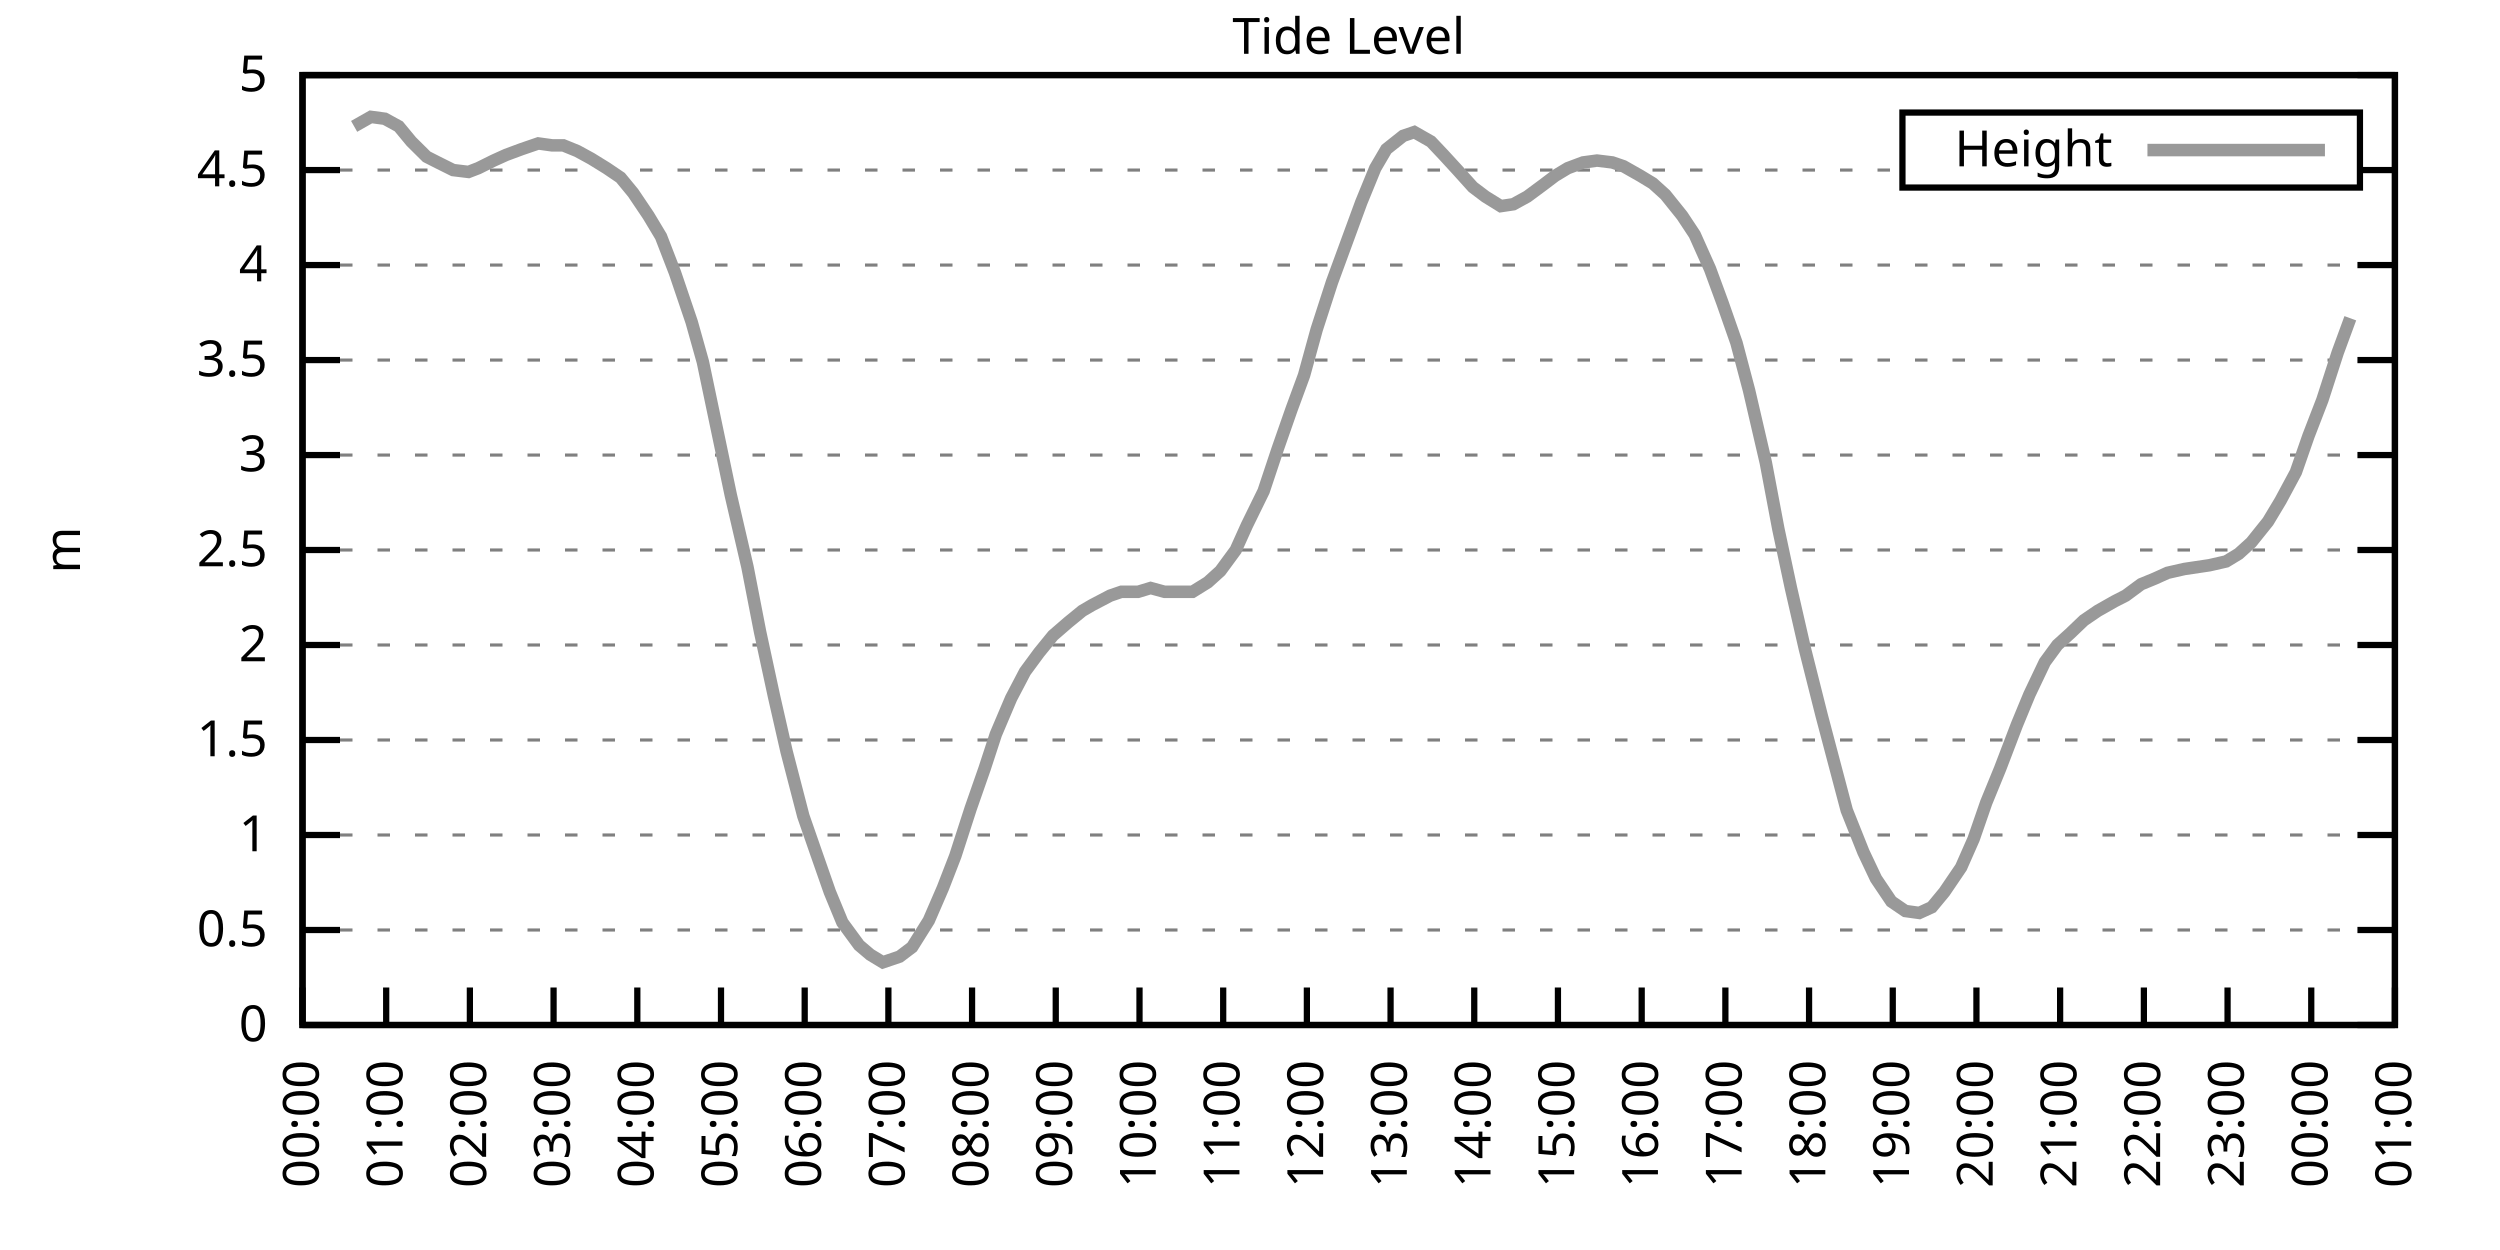
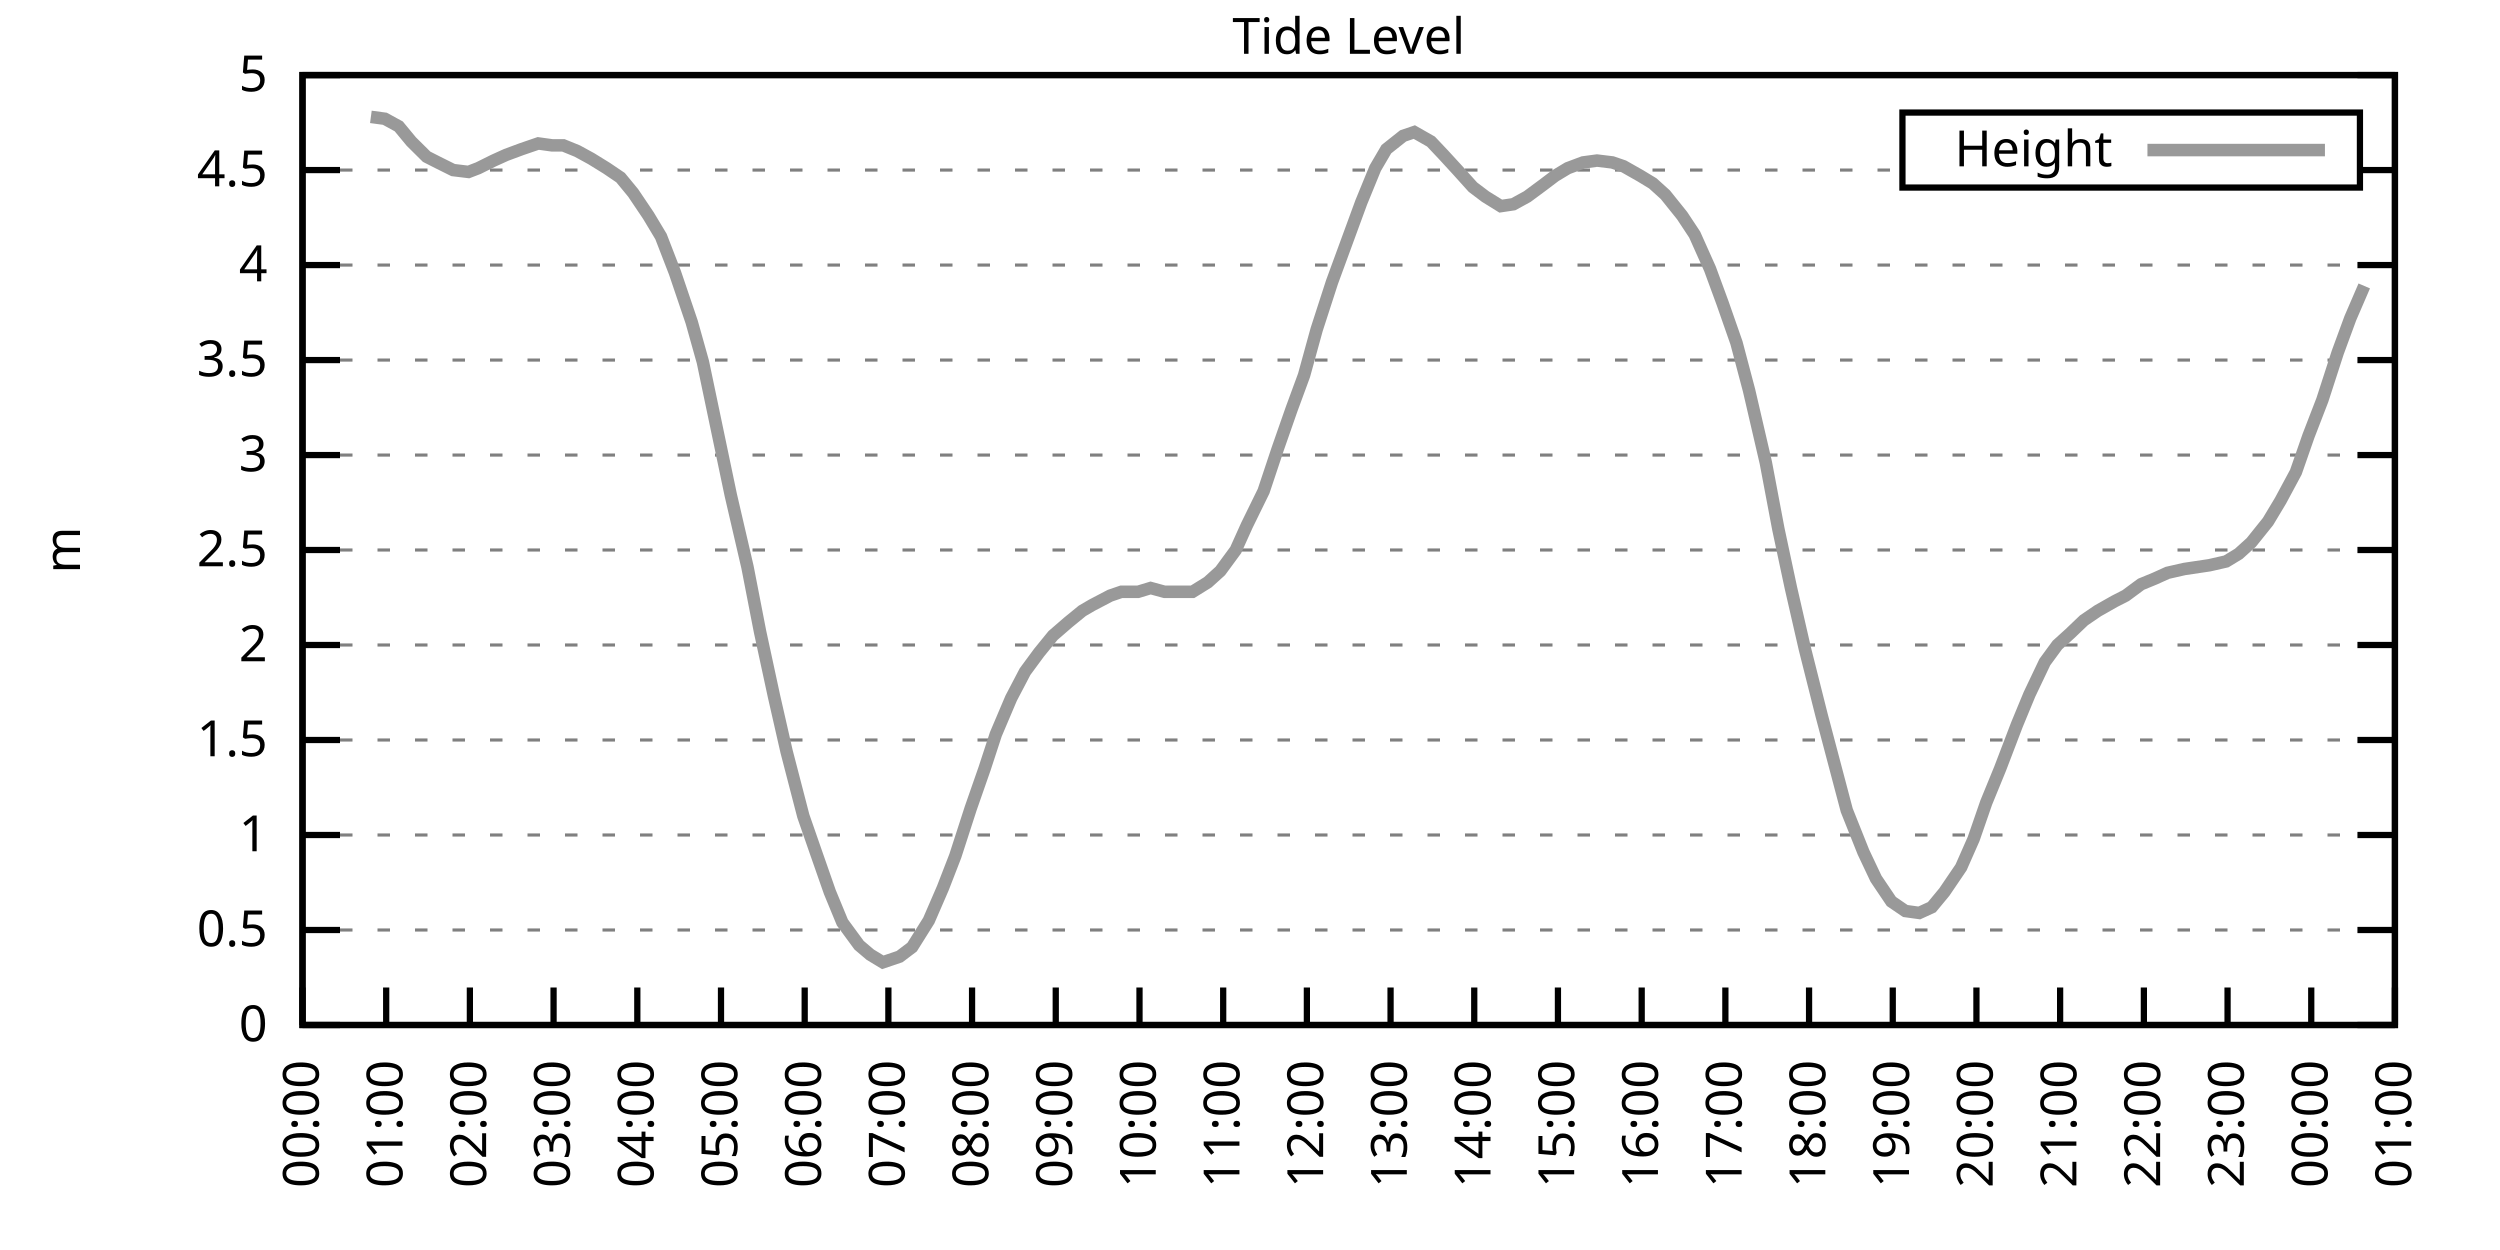
<svg xmlns="http://www.w3.org/2000/svg" xmlns:xlink="http://www.w3.org/1999/xlink" width="400" height="200" viewBox="0 0 400 200">
  <g id="gnuplot_canvas">
    <rect x="0" y="0" width="400" height="200" fill="none" />
    <defs>
      <circle id="gpDot" r="0.5" stroke-width="0.5" stroke="currentColor" />
      <path id="gpPt0" stroke-width="0.333" stroke="currentColor" d="M-1,0 h2 M0,-1 v2" />
      <path id="gpPt1" stroke-width="0.333" stroke="currentColor" d="M-1,-1 L1,1 M1,-1 L-1,1" />
      <path id="gpPt2" stroke-width="0.333" stroke="currentColor" d="M-1,0 L1,0 M0,-1 L0,1 M-1,-1 L1,1 M-1,1 L1,-1" />
      <rect id="gpPt3" stroke-width="0.333" stroke="currentColor" x="-1" y="-1" width="2" height="2" />
      <rect id="gpPt4" stroke-width="0.333" stroke="currentColor" fill="currentColor" x="-1" y="-1" width="2" height="2" />
      <circle id="gpPt5" stroke-width="0.333" stroke="currentColor" cx="0" cy="0" r="1" />
      <use xlink:href="#gpPt5" id="gpPt6" fill="currentColor" stroke="none" />
      <path id="gpPt7" stroke-width="0.333" stroke="currentColor" d="M0,-1.33 L-1.33,0.67 L1.33,0.67 z" />
      <use xlink:href="#gpPt7" id="gpPt8" fill="currentColor" stroke="none" />
      <use xlink:href="#gpPt7" id="gpPt9" stroke="currentColor" transform="rotate(180)" />
      <use xlink:href="#gpPt9" id="gpPt10" fill="currentColor" stroke="none" />
      <use xlink:href="#gpPt3" id="gpPt11" stroke="currentColor" transform="rotate(45)" />
      <use xlink:href="#gpPt11" id="gpPt12" fill="currentColor" stroke="none" />
      <path id="gpPt13" stroke-width="0.333" stroke="currentColor" d="M0,1.330 L1.265,0.411 L0.782,-1.067 L-0.782,-1.076 L-1.265,0.411 z" />
      <use xlink:href="#gpPt13" id="gpPt14" fill="currentColor" stroke="none" />
      <filter id="textbox" filterUnits="objectBoundingBox" x="0" y="0" height="1" width="1">
        <feFlood flood-color="white" flood-opacity="1" result="bgnd" />
        <feComposite in="SourceGraphic" in2="bgnd" operator="atop" />
      </filter>
      <filter id="greybox" filterUnits="objectBoundingBox" x="0" y="0" height="1" width="1">
        <feFlood flood-color="lightgrey" flood-opacity="1" result="grey" />
        <feComposite in="SourceGraphic" in2="grey" operator="atop" />
      </filter>
    </defs>
    <g fill="none" color="white" stroke="currentColor" stroke-width="1.00" stroke-linecap="butt" stroke-linejoin="miter">
</g>
    <g fill="none" color="black" stroke="currentColor" stroke-width="1.00" stroke-linecap="butt" stroke-linejoin="miter">
      <g stroke="none" shape-rendering="crispEdges">
        <polygon fill="rgb(255, 255, 255)" points="48.40,164.00 383.18,164.00 383.18,12.02 48.40,12.02 " />
      </g>
    </g>
    <g fill="none" color="black" stroke="currentColor" stroke-width="1.00" stroke-linecap="butt" stroke-linejoin="miter">
</g>
    <g fill="none" color="black" stroke="black" stroke-width="0.50" stroke-linecap="butt" stroke-linejoin="miter">
</g>
    <g fill="none" color="gray" stroke="currentColor" stroke-width="0.50" stroke-linecap="butt" stroke-linejoin="miter">
      <path stroke="gray" stroke-dasharray="2,4" class="gridline" d="M48.40,164.00 L383.19,164.00  " />
    </g>
    <g fill="none" color="gray" stroke="gray" stroke-width="1.00" stroke-linecap="butt" stroke-linejoin="miter">
</g>
    <g fill="none" color="black" stroke="currentColor" stroke-width="1.00" stroke-linecap="butt" stroke-linejoin="miter">
      <path stroke="black" d="M48.40,164.00 L54.40,164.00 M383.19,164.00 L377.19,164.00  " />
      <g transform="translate(42.80,166.60)" stroke="none" fill="black" font-family="Sans" font-size="8.00" text-anchor="end">
        <text>
          <tspan font-family="Sans"> 0</tspan>
        </text>
      </g>
    </g>
    <g fill="none" color="black" stroke="currentColor" stroke-width="1.00" stroke-linecap="butt" stroke-linejoin="miter">
</g>
    <g fill="none" color="black" stroke="black" stroke-width="0.50" stroke-linecap="butt" stroke-linejoin="miter">
</g>
    <g fill="none" color="gray" stroke="currentColor" stroke-width="0.50" stroke-linecap="butt" stroke-linejoin="miter">
      <path stroke="gray" stroke-dasharray="2,4" class="gridline" d="M48.40,148.80 L383.19,148.80  " />
    </g>
    <g fill="none" color="gray" stroke="gray" stroke-width="1.00" stroke-linecap="butt" stroke-linejoin="miter">
</g>
    <g fill="none" color="black" stroke="currentColor" stroke-width="1.00" stroke-linecap="butt" stroke-linejoin="miter">
      <path stroke="black" d="M48.40,148.80 L54.40,148.80 M383.19,148.80 L377.19,148.80  " />
      <g transform="translate(42.80,151.40)" stroke="none" fill="black" font-family="Sans" font-size="8.00" text-anchor="end">
        <text>
          <tspan font-family="Sans"> 0.5</tspan>
        </text>
      </g>
    </g>
    <g fill="none" color="black" stroke="currentColor" stroke-width="1.00" stroke-linecap="butt" stroke-linejoin="miter">
</g>
    <g fill="none" color="black" stroke="black" stroke-width="0.50" stroke-linecap="butt" stroke-linejoin="miter">
</g>
    <g fill="none" color="gray" stroke="currentColor" stroke-width="0.50" stroke-linecap="butt" stroke-linejoin="miter">
      <path stroke="gray" stroke-dasharray="2,4" class="gridline" d="M48.40,133.60 L383.19,133.60  " />
    </g>
    <g fill="none" color="gray" stroke="gray" stroke-width="1.00" stroke-linecap="butt" stroke-linejoin="miter">
</g>
    <g fill="none" color="black" stroke="currentColor" stroke-width="1.00" stroke-linecap="butt" stroke-linejoin="miter">
      <path stroke="black" d="M48.40,133.60 L54.40,133.60 M383.19,133.60 L377.19,133.60  " />
      <g transform="translate(42.80,136.20)" stroke="none" fill="black" font-family="Sans" font-size="8.00" text-anchor="end">
        <text>
          <tspan font-family="Sans"> 1</tspan>
        </text>
      </g>
    </g>
    <g fill="none" color="black" stroke="currentColor" stroke-width="1.00" stroke-linecap="butt" stroke-linejoin="miter">
</g>
    <g fill="none" color="black" stroke="black" stroke-width="0.50" stroke-linecap="butt" stroke-linejoin="miter">
</g>
    <g fill="none" color="gray" stroke="currentColor" stroke-width="0.50" stroke-linecap="butt" stroke-linejoin="miter">
      <path stroke="gray" stroke-dasharray="2,4" class="gridline" d="M48.40,118.40 L383.19,118.40  " />
    </g>
    <g fill="none" color="gray" stroke="gray" stroke-width="1.00" stroke-linecap="butt" stroke-linejoin="miter">
</g>
    <g fill="none" color="black" stroke="currentColor" stroke-width="1.00" stroke-linecap="butt" stroke-linejoin="miter">
      <path stroke="black" d="M48.40,118.40 L54.40,118.40 M383.19,118.40 L377.19,118.40  " />
      <g transform="translate(42.80,121.00)" stroke="none" fill="black" font-family="Sans" font-size="8.00" text-anchor="end">
        <text>
          <tspan font-family="Sans"> 1.5</tspan>
        </text>
      </g>
    </g>
    <g fill="none" color="black" stroke="currentColor" stroke-width="1.00" stroke-linecap="butt" stroke-linejoin="miter">
</g>
    <g fill="none" color="black" stroke="black" stroke-width="0.50" stroke-linecap="butt" stroke-linejoin="miter">
</g>
    <g fill="none" color="gray" stroke="currentColor" stroke-width="0.50" stroke-linecap="butt" stroke-linejoin="miter">
      <path stroke="gray" stroke-dasharray="2,4" class="gridline" d="M48.40,103.20 L383.19,103.20  " />
    </g>
    <g fill="none" color="gray" stroke="gray" stroke-width="1.00" stroke-linecap="butt" stroke-linejoin="miter">
</g>
    <g fill="none" color="black" stroke="currentColor" stroke-width="1.00" stroke-linecap="butt" stroke-linejoin="miter">
      <path stroke="black" d="M48.40,103.20 L54.40,103.20 M383.19,103.20 L377.19,103.20  " />
      <g transform="translate(42.80,105.80)" stroke="none" fill="black" font-family="Sans" font-size="8.00" text-anchor="end">
        <text>
          <tspan font-family="Sans"> 2</tspan>
        </text>
      </g>
    </g>
    <g fill="none" color="black" stroke="currentColor" stroke-width="1.00" stroke-linecap="butt" stroke-linejoin="miter">
</g>
    <g fill="none" color="black" stroke="black" stroke-width="0.50" stroke-linecap="butt" stroke-linejoin="miter">
</g>
    <g fill="none" color="gray" stroke="currentColor" stroke-width="0.50" stroke-linecap="butt" stroke-linejoin="miter">
      <path stroke="gray" stroke-dasharray="2,4" class="gridline" d="M48.40,88.00 L383.19,88.00  " />
    </g>
    <g fill="none" color="gray" stroke="gray" stroke-width="1.00" stroke-linecap="butt" stroke-linejoin="miter">
</g>
    <g fill="none" color="black" stroke="currentColor" stroke-width="1.00" stroke-linecap="butt" stroke-linejoin="miter">
      <path stroke="black" d="M48.40,88.00 L54.40,88.00 M383.19,88.00 L377.19,88.00  " />
      <g transform="translate(42.80,90.60)" stroke="none" fill="black" font-family="Sans" font-size="8.00" text-anchor="end">
        <text>
          <tspan font-family="Sans"> 2.5</tspan>
        </text>
      </g>
    </g>
    <g fill="none" color="black" stroke="currentColor" stroke-width="1.00" stroke-linecap="butt" stroke-linejoin="miter">
</g>
    <g fill="none" color="black" stroke="black" stroke-width="0.50" stroke-linecap="butt" stroke-linejoin="miter">
</g>
    <g fill="none" color="gray" stroke="currentColor" stroke-width="0.50" stroke-linecap="butt" stroke-linejoin="miter">
      <path stroke="gray" stroke-dasharray="2,4" class="gridline" d="M48.40,72.81 L383.19,72.81  " />
    </g>
    <g fill="none" color="gray" stroke="gray" stroke-width="1.00" stroke-linecap="butt" stroke-linejoin="miter">
</g>
    <g fill="none" color="black" stroke="currentColor" stroke-width="1.00" stroke-linecap="butt" stroke-linejoin="miter">
      <path stroke="black" d="M48.40,72.81 L54.40,72.81 M383.19,72.81 L377.19,72.81  " />
      <g transform="translate(42.80,75.41)" stroke="none" fill="black" font-family="Sans" font-size="8.00" text-anchor="end">
        <text>
          <tspan font-family="Sans"> 3</tspan>
        </text>
      </g>
    </g>
    <g fill="none" color="black" stroke="currentColor" stroke-width="1.00" stroke-linecap="butt" stroke-linejoin="miter">
</g>
    <g fill="none" color="black" stroke="black" stroke-width="0.50" stroke-linecap="butt" stroke-linejoin="miter">
</g>
    <g fill="none" color="gray" stroke="currentColor" stroke-width="0.50" stroke-linecap="butt" stroke-linejoin="miter">
      <path stroke="gray" stroke-dasharray="2,4" class="gridline" d="M48.40,57.61 L383.19,57.61  " />
    </g>
    <g fill="none" color="gray" stroke="gray" stroke-width="1.00" stroke-linecap="butt" stroke-linejoin="miter">
</g>
    <g fill="none" color="black" stroke="currentColor" stroke-width="1.00" stroke-linecap="butt" stroke-linejoin="miter">
      <path stroke="black" d="M48.40,57.61 L54.40,57.61 M383.19,57.61 L377.19,57.61  " />
      <g transform="translate(42.80,60.21)" stroke="none" fill="black" font-family="Sans" font-size="8.00" text-anchor="end">
        <text>
          <tspan font-family="Sans"> 3.5</tspan>
        </text>
      </g>
    </g>
    <g fill="none" color="black" stroke="currentColor" stroke-width="1.00" stroke-linecap="butt" stroke-linejoin="miter">
</g>
    <g fill="none" color="black" stroke="black" stroke-width="0.50" stroke-linecap="butt" stroke-linejoin="miter">
</g>
    <g fill="none" color="gray" stroke="currentColor" stroke-width="0.50" stroke-linecap="butt" stroke-linejoin="miter">
      <path stroke="gray" stroke-dasharray="2,4" class="gridline" d="M48.40,42.41 L383.19,42.41  " />
    </g>
    <g fill="none" color="gray" stroke="gray" stroke-width="1.00" stroke-linecap="butt" stroke-linejoin="miter">
</g>
    <g fill="none" color="black" stroke="currentColor" stroke-width="1.00" stroke-linecap="butt" stroke-linejoin="miter">
      <path stroke="black" d="M48.40,42.41 L54.40,42.41 M383.19,42.41 L377.19,42.41  " />
      <g transform="translate(42.80,45.01)" stroke="none" fill="black" font-family="Sans" font-size="8.00" text-anchor="end">
        <text>
          <tspan font-family="Sans"> 4</tspan>
        </text>
      </g>
    </g>
    <g fill="none" color="black" stroke="currentColor" stroke-width="1.00" stroke-linecap="butt" stroke-linejoin="miter">
</g>
    <g fill="none" color="black" stroke="black" stroke-width="0.50" stroke-linecap="butt" stroke-linejoin="miter">
</g>
    <g fill="none" color="gray" stroke="currentColor" stroke-width="0.50" stroke-linecap="butt" stroke-linejoin="miter">
      <path stroke="gray" stroke-dasharray="2,4" class="gridline" d="M48.40,27.21 L304.39,27.21 M377.59,27.21 L383.19,27.21  " />
    </g>
    <g fill="none" color="gray" stroke="gray" stroke-width="1.00" stroke-linecap="butt" stroke-linejoin="miter">
</g>
    <g fill="none" color="black" stroke="currentColor" stroke-width="1.00" stroke-linecap="butt" stroke-linejoin="miter">
      <path stroke="black" d="M48.40,27.21 L54.40,27.21 M383.19,27.21 L377.19,27.21  " />
      <g transform="translate(42.80,29.81)" stroke="none" fill="black" font-family="Sans" font-size="8.00" text-anchor="end">
        <text>
          <tspan font-family="Sans"> 4.5</tspan>
        </text>
      </g>
    </g>
    <g fill="none" color="black" stroke="currentColor" stroke-width="1.00" stroke-linecap="butt" stroke-linejoin="miter">
</g>
    <g fill="none" color="black" stroke="black" stroke-width="0.50" stroke-linecap="butt" stroke-linejoin="miter">
</g>
    <g fill="none" color="gray" stroke="currentColor" stroke-width="0.50" stroke-linecap="butt" stroke-linejoin="miter">
      <path stroke="gray" stroke-dasharray="2,4" class="gridline" d="M48.40,12.01 L383.19,12.01  " />
    </g>
    <g fill="none" color="gray" stroke="gray" stroke-width="1.00" stroke-linecap="butt" stroke-linejoin="miter">
</g>
    <g fill="none" color="black" stroke="currentColor" stroke-width="1.00" stroke-linecap="butt" stroke-linejoin="miter">
      <path stroke="black" d="M48.40,12.01 L54.40,12.01 M383.19,12.01 L377.19,12.01  " />
      <g transform="translate(42.80,14.61)" stroke="none" fill="black" font-family="Sans" font-size="8.00" text-anchor="end">
        <text>
          <tspan font-family="Sans"> 5</tspan>
        </text>
      </g>
    </g>
    <g fill="none" color="black" stroke="currentColor" stroke-width="1.00" stroke-linecap="butt" stroke-linejoin="miter">
      <path stroke="black" d="M48.40,164.00 L48.40,158.00  " />
      <g transform="translate(51.00,169.60) rotate(270.00)" stroke="none" fill="black" font-family="Sans" font-size="8.00" text-anchor="end">
        <text>
          <tspan font-family="Sans">00:00</tspan>
        </text>
      </g>
    </g>
    <g fill="none" color="black" stroke="currentColor" stroke-width="1.00" stroke-linecap="butt" stroke-linejoin="miter">
      <path stroke="black" d="M61.79,164.00 L61.79,158.00  " />
      <g transform="translate(64.39,169.60) rotate(270.00)" stroke="none" fill="black" font-family="Sans" font-size="8.00" text-anchor="end">
        <text>
          <tspan font-family="Sans">01:00</tspan>
        </text>
      </g>
    </g>
    <g fill="none" color="black" stroke="currentColor" stroke-width="1.00" stroke-linecap="butt" stroke-linejoin="miter">
      <path stroke="black" d="M75.18,164.00 L75.18,158.00  " />
      <g transform="translate(77.78,169.60) rotate(270.00)" stroke="none" fill="black" font-family="Sans" font-size="8.00" text-anchor="end">
        <text>
          <tspan font-family="Sans">02:00</tspan>
        </text>
      </g>
    </g>
    <g fill="none" color="black" stroke="currentColor" stroke-width="1.00" stroke-linecap="butt" stroke-linejoin="miter">
      <path stroke="black" d="M88.57,164.00 L88.57,158.00  " />
      <g transform="translate(91.17,169.60) rotate(270.00)" stroke="none" fill="black" font-family="Sans" font-size="8.00" text-anchor="end">
        <text>
          <tspan font-family="Sans">03:00</tspan>
        </text>
      </g>
    </g>
    <g fill="none" color="black" stroke="currentColor" stroke-width="1.00" stroke-linecap="butt" stroke-linejoin="miter">
      <path stroke="black" d="M101.97,164.00 L101.97,158.00  " />
      <g transform="translate(104.57,169.60) rotate(270.00)" stroke="none" fill="black" font-family="Sans" font-size="8.00" text-anchor="end">
        <text>
          <tspan font-family="Sans">04:00</tspan>
        </text>
      </g>
    </g>
    <g fill="none" color="black" stroke="currentColor" stroke-width="1.00" stroke-linecap="butt" stroke-linejoin="miter">
      <path stroke="black" d="M115.36,164.00 L115.36,158.00  " />
      <g transform="translate(117.96,169.60) rotate(270.00)" stroke="none" fill="black" font-family="Sans" font-size="8.00" text-anchor="end">
        <text>
          <tspan font-family="Sans">05:00</tspan>
        </text>
      </g>
    </g>
    <g fill="none" color="black" stroke="currentColor" stroke-width="1.00" stroke-linecap="butt" stroke-linejoin="miter">
      <path stroke="black" d="M128.75,164.00 L128.75,158.00  " />
      <g transform="translate(131.35,169.60) rotate(270.00)" stroke="none" fill="black" font-family="Sans" font-size="8.00" text-anchor="end">
        <text>
          <tspan font-family="Sans">06:00</tspan>
        </text>
      </g>
    </g>
    <g fill="none" color="black" stroke="currentColor" stroke-width="1.00" stroke-linecap="butt" stroke-linejoin="miter">
      <path stroke="black" d="M142.14,164.00 L142.14,158.00  " />
      <g transform="translate(144.74,169.60) rotate(270.00)" stroke="none" fill="black" font-family="Sans" font-size="8.00" text-anchor="end">
        <text>
          <tspan font-family="Sans">07:00</tspan>
        </text>
      </g>
    </g>
    <g fill="none" color="black" stroke="currentColor" stroke-width="1.00" stroke-linecap="butt" stroke-linejoin="miter">
      <path stroke="black" d="M155.53,164.00 L155.53,158.00  " />
      <g transform="translate(158.13,169.60) rotate(270.00)" stroke="none" fill="black" font-family="Sans" font-size="8.00" text-anchor="end">
        <text>
          <tspan font-family="Sans">08:00</tspan>
        </text>
      </g>
    </g>
    <g fill="none" color="black" stroke="currentColor" stroke-width="1.00" stroke-linecap="butt" stroke-linejoin="miter">
      <path stroke="black" d="M168.92,164.00 L168.92,158.00  " />
      <g transform="translate(171.52,169.60) rotate(270.00)" stroke="none" fill="black" font-family="Sans" font-size="8.00" text-anchor="end">
        <text>
          <tspan font-family="Sans">09:00</tspan>
        </text>
      </g>
    </g>
    <g fill="none" color="black" stroke="currentColor" stroke-width="1.00" stroke-linecap="butt" stroke-linejoin="miter">
      <path stroke="black" d="M182.32,164.00 L182.32,158.00  " />
      <g transform="translate(184.92,169.60) rotate(270.00)" stroke="none" fill="black" font-family="Sans" font-size="8.00" text-anchor="end">
        <text>
          <tspan font-family="Sans">10:00</tspan>
        </text>
      </g>
    </g>
    <g fill="none" color="black" stroke="currentColor" stroke-width="1.00" stroke-linecap="butt" stroke-linejoin="miter">
      <path stroke="black" d="M195.71,164.00 L195.71,158.00  " />
      <g transform="translate(198.31,169.60) rotate(270.00)" stroke="none" fill="black" font-family="Sans" font-size="8.00" text-anchor="end">
        <text>
          <tspan font-family="Sans">11:00</tspan>
        </text>
      </g>
    </g>
    <g fill="none" color="black" stroke="currentColor" stroke-width="1.00" stroke-linecap="butt" stroke-linejoin="miter">
      <path stroke="black" d="M209.10,164.00 L209.10,158.00  " />
      <g transform="translate(211.70,169.60) rotate(270.00)" stroke="none" fill="black" font-family="Sans" font-size="8.00" text-anchor="end">
        <text>
          <tspan font-family="Sans">12:00</tspan>
        </text>
      </g>
    </g>
    <g fill="none" color="black" stroke="currentColor" stroke-width="1.00" stroke-linecap="butt" stroke-linejoin="miter">
      <path stroke="black" d="M222.49,164.00 L222.49,158.00  " />
      <g transform="translate(225.09,169.60) rotate(270.00)" stroke="none" fill="black" font-family="Sans" font-size="8.00" text-anchor="end">
        <text>
          <tspan font-family="Sans">13:00</tspan>
        </text>
      </g>
    </g>
    <g fill="none" color="black" stroke="currentColor" stroke-width="1.00" stroke-linecap="butt" stroke-linejoin="miter">
      <path stroke="black" d="M235.88,164.00 L235.88,158.00  " />
      <g transform="translate(238.48,169.60) rotate(270.00)" stroke="none" fill="black" font-family="Sans" font-size="8.00" text-anchor="end">
        <text>
          <tspan font-family="Sans">14:00</tspan>
        </text>
      </g>
    </g>
    <g fill="none" color="black" stroke="currentColor" stroke-width="1.00" stroke-linecap="butt" stroke-linejoin="miter">
      <path stroke="black" d="M249.27,164.00 L249.27,158.00  " />
      <g transform="translate(251.87,169.60) rotate(270.00)" stroke="none" fill="black" font-family="Sans" font-size="8.00" text-anchor="end">
        <text>
          <tspan font-family="Sans">15:00</tspan>
        </text>
      </g>
    </g>
    <g fill="none" color="black" stroke="currentColor" stroke-width="1.00" stroke-linecap="butt" stroke-linejoin="miter">
      <path stroke="black" d="M262.67,164.00 L262.67,158.00  " />
      <g transform="translate(265.27,169.60) rotate(270.00)" stroke="none" fill="black" font-family="Sans" font-size="8.00" text-anchor="end">
        <text>
          <tspan font-family="Sans">16:00</tspan>
        </text>
      </g>
    </g>
    <g fill="none" color="black" stroke="currentColor" stroke-width="1.00" stroke-linecap="butt" stroke-linejoin="miter">
      <path stroke="black" d="M276.06,164.00 L276.06,158.00  " />
      <g transform="translate(278.66,169.60) rotate(270.00)" stroke="none" fill="black" font-family="Sans" font-size="8.00" text-anchor="end">
        <text>
          <tspan font-family="Sans">17:00</tspan>
        </text>
      </g>
    </g>
    <g fill="none" color="black" stroke="currentColor" stroke-width="1.00" stroke-linecap="butt" stroke-linejoin="miter">
      <path stroke="black" d="M289.45,164.00 L289.45,158.00  " />
      <g transform="translate(292.05,169.60) rotate(270.00)" stroke="none" fill="black" font-family="Sans" font-size="8.00" text-anchor="end">
        <text>
          <tspan font-family="Sans">18:00</tspan>
        </text>
      </g>
    </g>
    <g fill="none" color="black" stroke="currentColor" stroke-width="1.00" stroke-linecap="butt" stroke-linejoin="miter">
      <path stroke="black" d="M302.84,164.00 L302.84,158.00  " />
      <g transform="translate(305.44,169.60) rotate(270.00)" stroke="none" fill="black" font-family="Sans" font-size="8.00" text-anchor="end">
        <text>
          <tspan font-family="Sans">19:00</tspan>
        </text>
      </g>
    </g>
    <g fill="none" color="black" stroke="currentColor" stroke-width="1.00" stroke-linecap="butt" stroke-linejoin="miter">
      <path stroke="black" d="M316.23,164.00 L316.23,158.00  " />
      <g transform="translate(318.83,169.60) rotate(270.00)" stroke="none" fill="black" font-family="Sans" font-size="8.00" text-anchor="end">
        <text>
          <tspan font-family="Sans">20:00</tspan>
        </text>
      </g>
    </g>
    <g fill="none" color="black" stroke="currentColor" stroke-width="1.00" stroke-linecap="butt" stroke-linejoin="miter">
      <path stroke="black" d="M329.62,164.00 L329.62,158.00  " />
      <g transform="translate(332.22,169.60) rotate(270.00)" stroke="none" fill="black" font-family="Sans" font-size="8.00" text-anchor="end">
        <text>
          <tspan font-family="Sans">21:00</tspan>
        </text>
      </g>
    </g>
    <g fill="none" color="black" stroke="currentColor" stroke-width="1.00" stroke-linecap="butt" stroke-linejoin="miter">
      <path stroke="black" d="M343.02,164.00 L343.02,158.00  " />
      <g transform="translate(345.62,169.60) rotate(270.00)" stroke="none" fill="black" font-family="Sans" font-size="8.00" text-anchor="end">
        <text>
          <tspan font-family="Sans">22:00</tspan>
        </text>
      </g>
    </g>
    <g fill="none" color="black" stroke="currentColor" stroke-width="1.00" stroke-linecap="butt" stroke-linejoin="miter">
      <path stroke="black" d="M356.41,164.00 L356.41,158.00  " />
      <g transform="translate(359.01,169.60) rotate(270.00)" stroke="none" fill="black" font-family="Sans" font-size="8.00" text-anchor="end">
        <text>
          <tspan font-family="Sans">23:00</tspan>
        </text>
      </g>
    </g>
    <g fill="none" color="black" stroke="currentColor" stroke-width="1.00" stroke-linecap="butt" stroke-linejoin="miter">
      <path stroke="black" d="M369.80,164.00 L369.80,158.00  " />
      <g transform="translate(372.40,169.60) rotate(270.00)" stroke="none" fill="black" font-family="Sans" font-size="8.00" text-anchor="end">
        <text>
          <tspan font-family="Sans">00:00</tspan>
        </text>
      </g>
    </g>
    <g fill="none" color="black" stroke="currentColor" stroke-width="1.00" stroke-linecap="butt" stroke-linejoin="miter">
      <path stroke="black" d="M383.19,164.00 L383.19,158.00  " />
      <g transform="translate(385.79,169.60) rotate(270.00)" stroke="none" fill="black" font-family="Sans" font-size="8.00" text-anchor="end">
        <text>
          <tspan font-family="Sans">01:00</tspan>
        </text>
      </g>
    </g>
    <g fill="none" color="black" stroke="currentColor" stroke-width="1.00" stroke-linecap="butt" stroke-linejoin="miter">
</g>
    <g fill="none" color="black" stroke="currentColor" stroke-width="1.00" stroke-linecap="butt" stroke-linejoin="miter">
      <path stroke="black" d="M48.40,12.01 L48.40,164.00 L383.19,164.00 L383.19,12.01 L48.40,12.01 Z  " />
    </g>
    <g fill="none" color="black" stroke="currentColor" stroke-width="1.00" stroke-linecap="butt" stroke-linejoin="miter">
</g>
    <g fill="none" color="black" stroke="currentColor" stroke-width="1.00" stroke-linecap="butt" stroke-linejoin="miter">
      <path stroke="black" d="M304.39,30.01 L304.39,18.01 L377.59,18.01 L377.59,30.01 L304.39,30.01 Z  " />
    </g>
    <g id="Tide_level_plot_1">
      <g fill="none" color="white" stroke="black" stroke-width="2.00" stroke-linecap="butt" stroke-linejoin="miter">
</g>
      <g fill="none" color="black" stroke="currentColor" stroke-width="2.00" stroke-linecap="butt" stroke-linejoin="miter">
        <g transform="translate(337.99,26.61)" stroke="none" fill="black" font-family="Sans" font-size="8.00" text-anchor="end">
          <text>
            <tspan font-family="Sans">Height</tspan>
          </text>
        </g>
      </g>
      <g fill="none" color="black" stroke="currentColor" stroke-width="2.00" stroke-linecap="butt" stroke-linejoin="miter">
-         <path stroke="rgb(153, 153, 153)" d="M343.59,24.01 L371.99,24.01 M56.66,20.22 L59.34,18.70 L61.57,19.00 L63.80,20.22 L65.81,22.65 L68.26,25.08   L70.05,25.99 L72.50,27.21 L74.96,27.51 L76.52,26.91 L78.98,25.69 L80.99,24.78 L83.44,23.87 L86.12,22.95   L88.35,23.26 L90.14,23.26 L92.37,24.17 L94.60,25.39 L97.06,26.91 L99.29,28.42 L101.30,30.86 L103.75,34.50   L105.76,37.85 L107.99,43.62 L110.67,51.53 L112.46,57.91 L116.92,79.19 L119.60,90.74 L121.61,101.08 L123.84,111.41   L125.85,120.23 L128.53,130.56 L130.54,136.34 L132.77,142.72 L134.78,147.59 L137.45,151.23 L139.24,152.75 L141.25,153.97   L143.93,153.06 L145.94,151.54 L148.61,147.28 L150.85,142.11 L152.85,136.95 L155.31,129.35 L157.54,122.96 L159.33,117.49   L161.78,111.72 L164.01,107.46 L166.25,104.42 L168.48,101.68 L170.93,99.56 L173.17,97.73 L174.73,96.82 L177.63,95.30   L179.41,94.69 L182.09,94.69 L184.10,94.08 L186.33,94.69 L188.79,94.69 L190.80,94.69 L193.25,93.17 L195.26,91.35   L197.72,88.00 L199.50,84.05 L202.18,78.58 L204.41,71.89 L206.64,65.51 L208.65,60.04 L210.66,52.74 L213.12,45.14   L215.35,39.06 L217.80,32.38 L220.04,26.91 L221.82,23.87 L224.50,21.74 L226.29,21.13 L228.96,22.65 L230.97,24.78   L233.20,27.21 L235.66,29.94 L237.67,31.46 L240.12,32.98 L242.13,32.68 L244.36,31.46 L246.82,29.64 L248.83,28.12   L250.84,26.91 L253.29,25.99 L255.52,25.69 L257.98,25.99 L259.76,26.60 L262.44,28.12 L264.45,29.34 L266.46,31.16   L269.14,34.50 L271.15,37.54 L273.60,43.02 L275.61,48.49 L277.84,54.87 L279.85,62.47 L282.53,74.02 L284.54,84.66   L286.55,94.08 L288.78,103.81 L291.46,114.45 L293.47,122.05 L295.48,129.65 L298.15,136.34 L300.16,140.59 L302.62,144.24   L304.85,145.76 L307.08,146.07 L309.09,145.15 L311.10,142.72 L313.78,138.77 L315.79,134.21 L317.79,128.43 L320.03,122.96   L322.70,115.97 L324.71,111.11 L327.17,105.94 L329.18,103.20 L331.19,101.38 L333.42,99.25 L335.65,97.73 L338.33,96.21   L340.11,95.30 L342.57,93.48 L344.80,92.56 L346.81,91.65 L349.49,91.04 L351.50,90.74 L353.51,90.44 L356.18,89.83   L358.19,88.61 L360.20,86.79 L362.88,83.45 L364.89,80.10 L367.34,75.54 L369.35,69.77 L371.58,63.99 L374.04,56.39   L376.05,50.92  " />
+         <path stroke="rgb(153, 153, 153)" d="M343.59,24.01 L371.99,24.01 M59.34,18.70 L61.57,19.00 L63.80,20.22 L65.81,22.65 L68.26,25.08 L70.05,25.99   L72.50,27.21 L74.96,27.51 L76.52,26.91 L78.98,25.69 L80.99,24.78 L83.44,23.87 L86.12,22.95 L88.35,23.26   L90.14,23.26 L92.37,24.17 L94.60,25.39 L97.06,26.91 L99.29,28.42 L101.30,30.86 L103.75,34.50 L105.76,37.85   L107.99,43.62 L110.67,51.53 L112.46,57.91 L116.92,79.19 L119.60,90.74 L121.61,101.08 L123.84,111.41 L125.85,120.23   L128.53,130.56 L130.54,136.34 L132.77,142.72 L134.78,147.59 L137.45,151.23 L139.24,152.75 L141.25,153.97 L143.93,153.06   L145.94,151.54 L148.61,147.28 L150.85,142.11 L152.85,136.95 L155.31,129.35 L157.54,122.96 L159.33,117.49 L161.78,111.72   L164.01,107.46 L166.25,104.42 L168.48,101.68 L170.93,99.56 L173.17,97.73 L174.73,96.82 L177.63,95.30 L179.41,94.69   L182.09,94.69 L184.10,94.08 L186.33,94.69 L188.79,94.69 L190.80,94.69 L193.25,93.17 L195.26,91.35 L197.72,88.00   L199.50,84.05 L202.18,78.58 L204.41,71.89 L206.64,65.51 L208.65,60.04 L210.66,52.74 L213.12,45.14 L215.35,39.06   L217.80,32.38 L220.04,26.91 L221.82,23.87 L224.50,21.74 L226.29,21.13 L228.96,22.65 L230.97,24.78 L233.20,27.21   L235.66,29.94 L237.67,31.46 L240.12,32.98 L242.13,32.68 L244.36,31.46 L246.82,29.64 L248.83,28.12 L250.84,26.91   L253.29,25.99 L255.52,25.69 L257.98,25.99 L259.76,26.60 L262.44,28.12 L264.45,29.34 L266.46,31.16 L269.14,34.50   L271.15,37.54 L273.60,43.02 L275.61,48.49 L277.84,54.87 L279.85,62.47 L282.53,74.02 L284.54,84.66 L286.55,94.08   L288.78,103.81 L291.46,114.45 L293.47,122.05 L295.48,129.65 L298.15,136.34 L300.16,140.59 L302.62,144.24 L304.85,145.76   L307.08,146.07 L309.09,145.15 L311.10,142.72 L313.78,138.77 L315.79,134.21 L317.79,128.43 L320.03,122.96 L322.70,115.97   L324.71,111.11 L327.17,105.94 L329.18,103.20 L331.19,101.38 L333.42,99.25 L335.65,97.73 L338.33,96.21 L340.11,95.30   L342.57,93.48 L344.80,92.56 L346.81,91.65 L349.49,91.04 L351.50,90.74 L353.51,90.44 L356.18,89.83 L358.19,88.61   L360.20,86.79 L362.88,83.45 L364.89,80.10 L367.34,75.54 L369.35,69.77 L371.58,63.99 L374.04,56.39 L376.05,50.92   L378.28,45.75  " />
      </g>
    </g>
    <g fill="none" color="black" stroke="currentColor" stroke-width="2.00" stroke-linecap="butt" stroke-linejoin="miter">
</g>
    <g fill="none" color="black" stroke="black" stroke-width="1.00" stroke-linecap="butt" stroke-linejoin="miter">
</g>
    <g fill="none" color="black" stroke="currentColor" stroke-width="1.00" stroke-linecap="butt" stroke-linejoin="miter">
      <path stroke="black" d="M48.40,12.01 L48.40,164.00 L383.19,164.00 L383.19,12.01 L48.40,12.01 Z  " />
      <g transform="translate(12.80,88.01) rotate(270.00)" stroke="none" fill="black" font-family="Sans" font-size="8.00" text-anchor="middle">
        <text>
          <tspan font-family="Sans">m</tspan>
        </text>
      </g>
    </g>
    <g fill="none" color="black" stroke="currentColor" stroke-width="1.00" stroke-linecap="butt" stroke-linejoin="miter">
</g>
    <g fill="none" color="black" stroke="currentColor" stroke-width="1.00" stroke-linecap="butt" stroke-linejoin="miter">
      <g transform="translate(215.79,8.61)" stroke="none" fill="black" font-family="Sans" font-size="8.00" text-anchor="middle">
        <text>
          <tspan font-family="Sans">Tide Level</tspan>
        </text>
      </g>
    </g>
    <g fill="none" color="black" stroke="currentColor" stroke-width="1.00" stroke-linecap="butt" stroke-linejoin="miter">
</g>
  </g>
</svg>
